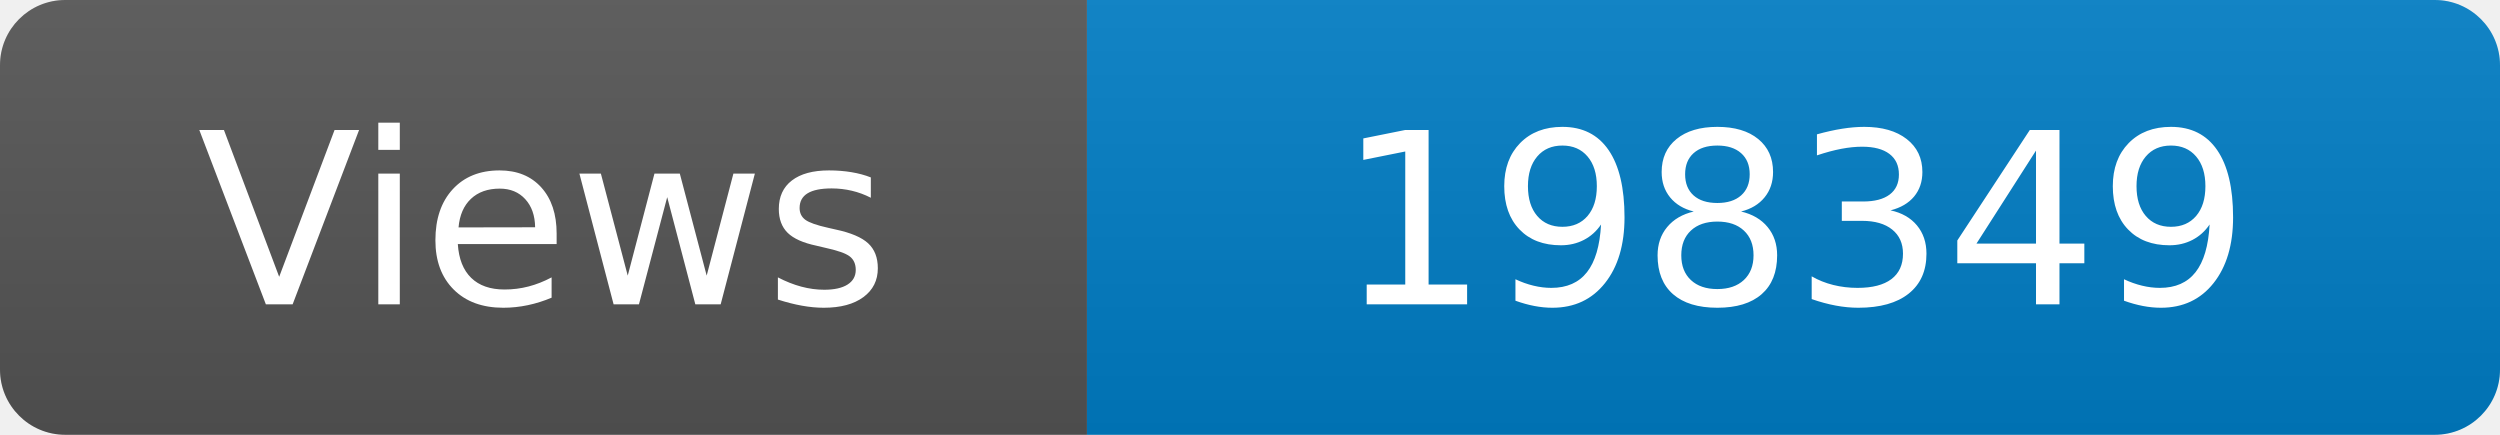
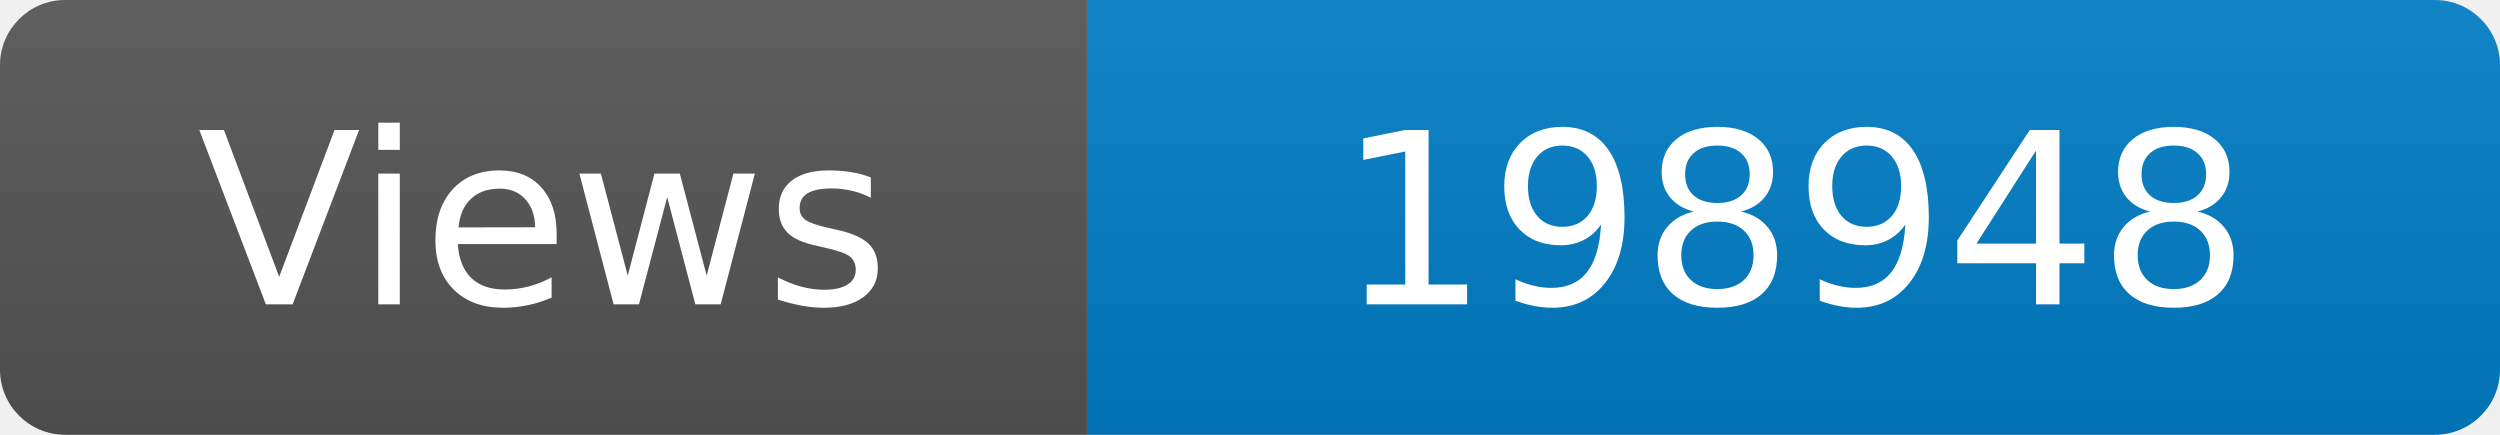
<svg xmlns="http://www.w3.org/2000/svg" width="115" height="20" role="img" aria-label="Maintained?: yes">
  <linearGradient id="s" x2="0" y2="100%">
    <stop offset="0" stop-color="#bbb" stop-opacity=".1" />
    <stop offset="1" stop-opacity=".1" />
  </linearGradient>
  <clipPath id="r">
    <rect width="115" height="20" rx="3" fill="#fff" />
  </clipPath>
  <g clip-path="url(#r)">
    <rect width="50" height="20" fill="#555" />
    <rect x="50" width="160" height="20" fill="#007ec6" />
    <rect width="115" height="20" fill="url(#s)" />
  </g>
  <g fill="#fff" text-anchor="middle" font-family="Verdana,Geneva,DejaVu Sans,sans-serif" font-size="110">
    <text x="250" y="140" transform="scale(.1)" fill="#fff">Views</text>
-     <text x="825" y="140" transform="scale(.1)" fill="#fff">198349</text>
+     <text x="825" y="140" transform="scale(.1)" fill="#fff">198948</text>
  </g>
</svg>
